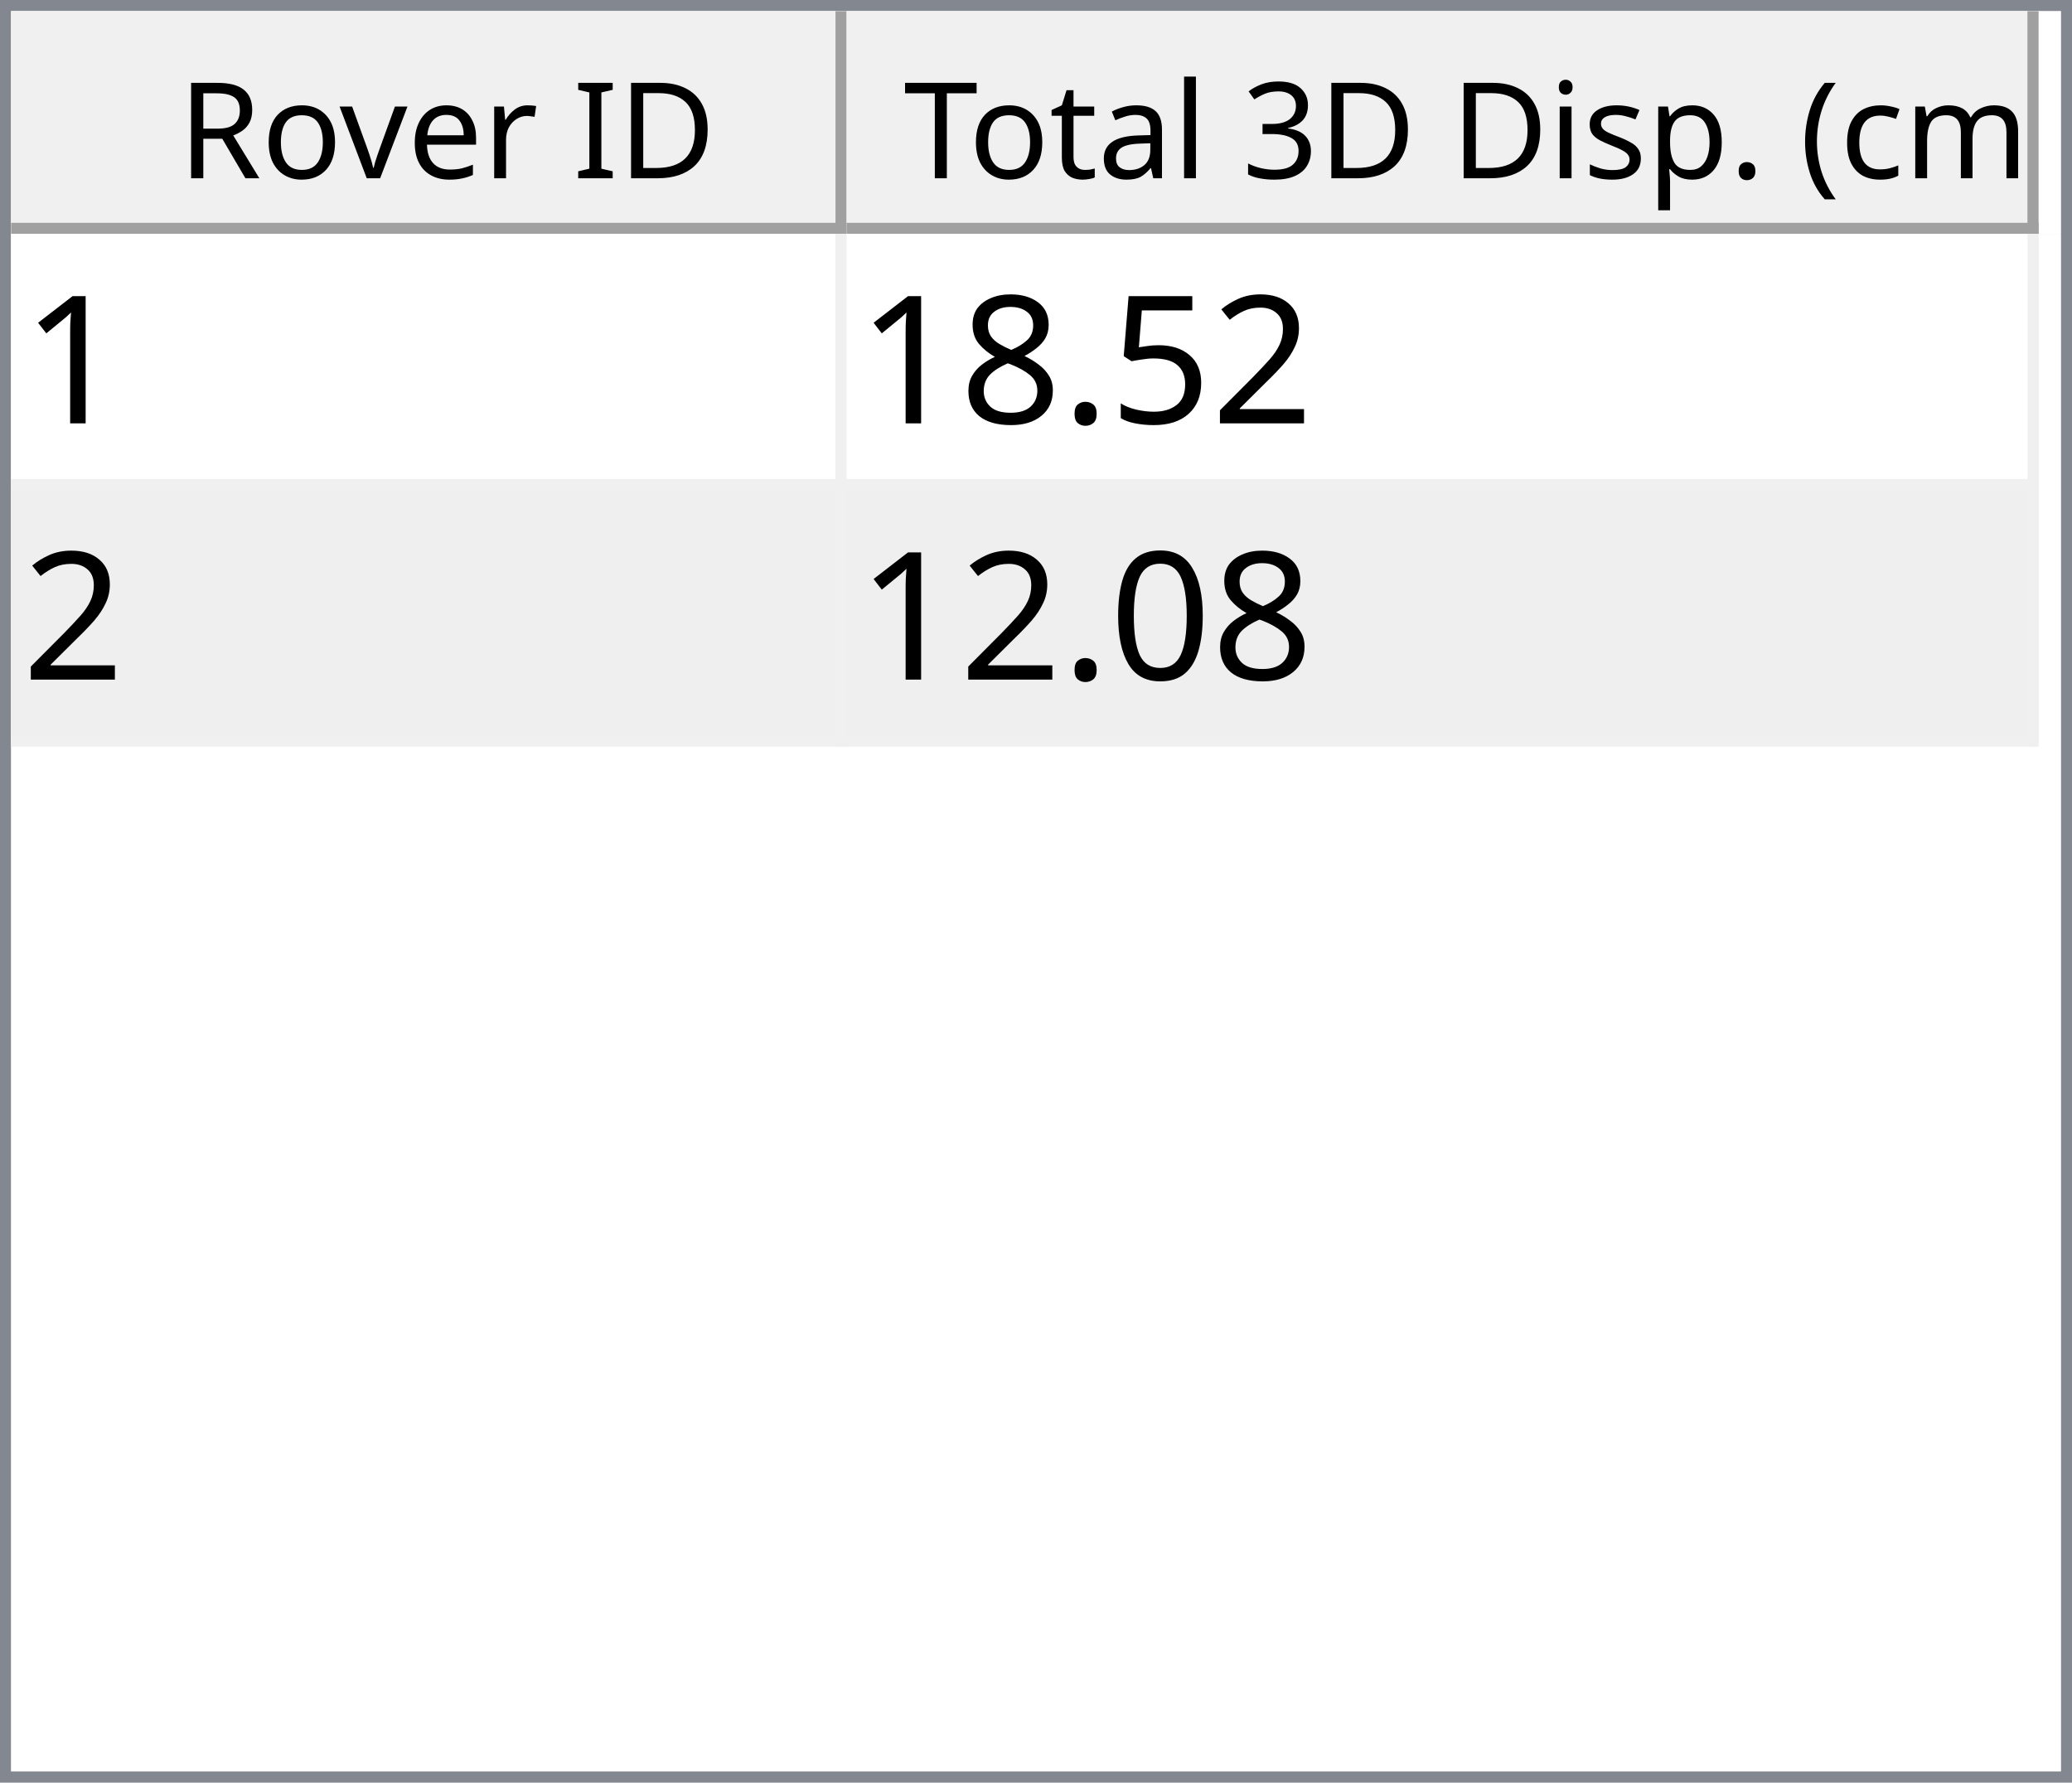
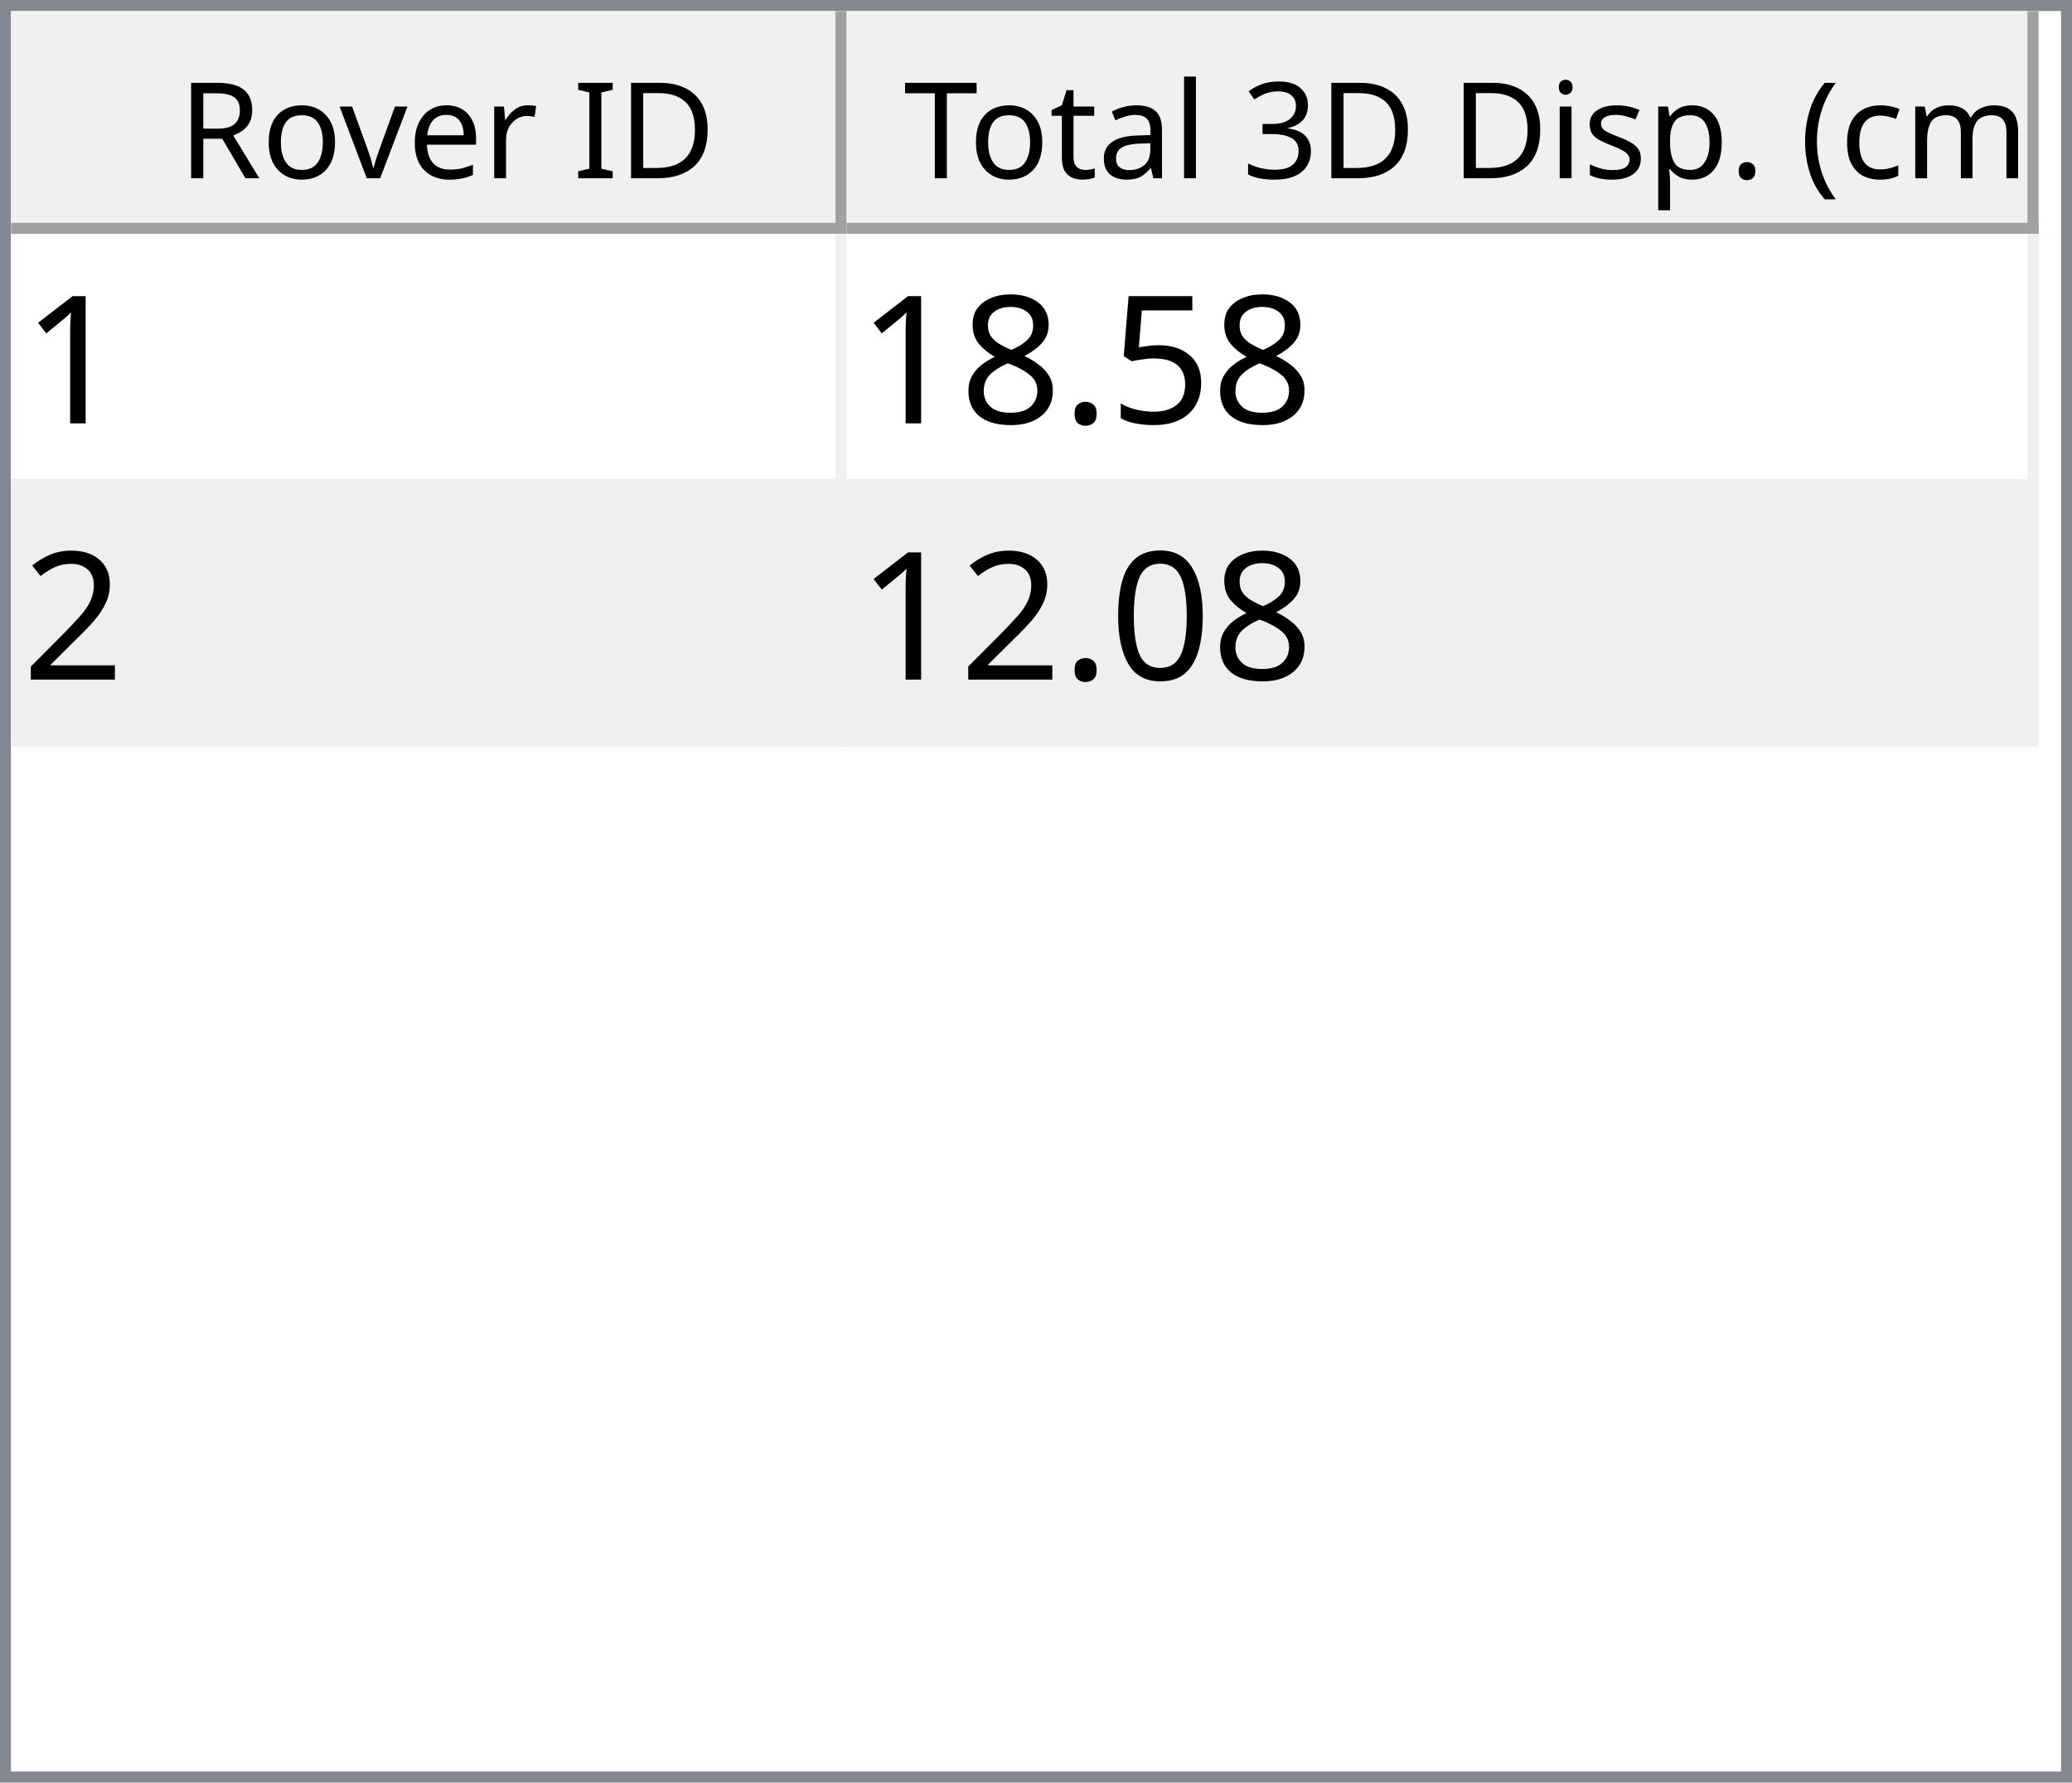
<svg xmlns="http://www.w3.org/2000/svg" style="fill-opacity:1; color-rendering:auto; color-interpolation:auto; text-rendering:auto; stroke:black; stroke-linecap:square; stroke-miterlimit:10; shape-rendering:auto; stroke-opacity:1; fill:black; stroke-dasharray:none; font-weight:normal; stroke-width:1; font-family:'Dialog'; font-style:normal; stroke-linejoin:miter; font-size:12px; stroke-dashoffset:0; image-rendering:auto;" width="186" height="160">
  <defs id="genericDefs" />
  <g>
    <defs id="defs1">
      <clipPath clipPathUnits="userSpaceOnUse" id="clipPath1">
        <path d="M0 0 L186 0 L186 160 L0 160 L0 0 Z" />
      </clipPath>
      <clipPath clipPathUnits="userSpaceOnUse" id="clipPath2">
        <path d="M0 0 L0 160 L186 160 L186 0 Z" />
      </clipPath>
      <clipPath clipPathUnits="userSpaceOnUse" id="clipPath3">
        <path d="M0 0 L0 20 L184 20 L184 0 Z" />
      </clipPath>
      <clipPath clipPathUnits="userSpaceOnUse" id="clipPath4">
        <path d="M0 0 L0 20 L75 20 L75 0 Z" />
      </clipPath>
      <clipPath clipPathUnits="userSpaceOnUse" id="clipPath5">
        <path d="M1 1 L1 19 L74 19 L74 1 Z" />
      </clipPath>
      <clipPath clipPathUnits="userSpaceOnUse" id="clipPath6">
        <path d="M0 0 L0 18 L73 18 L73 0 Z" />
      </clipPath>
      <clipPath clipPathUnits="userSpaceOnUse" id="clipPath7">
        <path d="M-0.5 -0.5 L-0.5 19.5 L74.5 19.5 L74.5 -0.5 Z" />
      </clipPath>
      <clipPath clipPathUnits="userSpaceOnUse" id="clipPath8">
        <path d="M0 0 L0 20 L107 20 L107 0 Z" />
      </clipPath>
      <clipPath clipPathUnits="userSpaceOnUse" id="clipPath9">
        <path d="M1 1 L1 19 L106 19 L106 1 Z" />
      </clipPath>
      <clipPath clipPathUnits="userSpaceOnUse" id="clipPath10">
        <path d="M0 0 L0 18 L105 18 L105 0 Z" />
      </clipPath>
      <clipPath clipPathUnits="userSpaceOnUse" id="clipPath11">
        <path d="M-0.5 -0.5 L-0.5 19.5 L106.5 19.5 L106.5 -0.5 Z" />
      </clipPath>
      <clipPath clipPathUnits="userSpaceOnUse" id="clipPath12">
        <path d="M0 0 L0 138 L184 138 L184 0 Z" />
      </clipPath>
      <clipPath clipPathUnits="userSpaceOnUse" id="clipPath13">
        <path d="M0 0 L0 46 L182 46 L182 0 Z" />
      </clipPath>
      <clipPath clipPathUnits="userSpaceOnUse" id="clipPath14">
        <path d="M-0.5 -0.5 L-0.5 45.5 L181.5 45.5 L181.5 -0.5 Z" />
      </clipPath>
      <clipPath clipPathUnits="userSpaceOnUse" id="clipPath15">
        <path d="M0 0 L0 22 L74 22 L74 0 Z" />
      </clipPath>
      <clipPath clipPathUnits="userSpaceOnUse" id="clipPath16">
        <path d="M0 0 L0 22 L106 22 L106 0 Z" />
      </clipPath>
      <font horiz-adv-x="64.551" id="font1">
        <font-face ascent="107.91" descent="25.098" units-per-em="100" style="font-style:normal; font-family:Segoe UI; font-weight:normal;" />
        <missing-glyph horiz-adv-x="64.551" d="M8.109 0 L8.109 68.266 L56.453 68.266 L56.453 0 L8.109 0 ZM15.328 7.234 L49.219 7.234 L49.219 61.031 L15.328 61.031 L15.328 7.234 Z" />
        <glyph unicode="D" horiz-adv-x="70.117" d="M9.188 0 L9.188 70.016 L28.516 70.016 Q65.531 70.016 65.531 35.891 Q65.531 19.672 55.25 9.836 Q44.969 0 27.734 0 L9.188 0 ZM17.391 62.594 L17.391 7.422 L27.828 7.422 Q41.609 7.422 49.273 14.797 Q56.938 22.172 56.938 35.688 Q56.938 62.594 28.328 62.594 L17.391 62.594 Z" />
        <glyph unicode="I" horiz-adv-x="26.611" d="M17.391 0 L9.188 0 L9.188 70.016 L17.391 70.016 L17.391 0 Z" />
        <glyph unicode=" " horiz-adv-x="27.393" d="" />
        <glyph unicode="r" horiz-adv-x="34.766" d="M34.188 41.891 Q32.078 43.5 28.125 43.5 Q23 43.5 19.555 38.672 Q16.109 33.844 16.109 25.484 L16.109 0 L8.109 0 L8.109 50 L16.109 50 L16.109 39.703 L16.312 39.703 Q18.016 44.969 21.531 47.922 Q25.047 50.875 29.391 50.875 Q32.516 50.875 34.188 50.203 L34.188 41.891 Z" />
        <glyph unicode="e" horiz-adv-x="52.295" d="M48.297 23 L12.984 23 Q13.188 14.656 17.484 10.109 Q21.781 5.562 29.297 5.562 Q37.75 5.562 44.828 11.141 L44.828 3.609 Q38.234 -1.172 27.391 -1.172 Q16.797 -1.172 10.742 5.641 Q4.688 12.453 4.688 24.812 Q4.688 36.469 11.305 43.82 Q17.922 51.172 27.734 51.172 Q37.547 51.172 42.922 44.828 Q48.297 38.484 48.297 27.203 L48.297 23 ZM40.094 29.781 Q40.047 36.719 36.75 40.578 Q33.453 44.438 27.594 44.438 Q21.922 44.438 17.969 40.383 Q14.016 36.328 13.094 29.781 L40.094 29.781 Z" />
        <glyph unicode="v" horiz-adv-x="47.9" d="M47.406 50 L27.484 0 L19.625 0 L0.688 50 L9.469 50 L22.172 13.672 Q23.578 9.672 23.922 6.688 L24.125 6.688 Q24.609 10.453 25.688 13.484 L38.969 50 L47.406 50 Z" />
        <glyph unicode="o" horiz-adv-x="58.594" d="M29 -1.172 Q17.922 -1.172 11.305 5.836 Q4.688 12.844 4.688 24.422 Q4.688 37.016 11.57 44.094 Q18.453 51.172 30.172 51.172 Q41.359 51.172 47.633 44.289 Q53.906 37.406 53.906 25.203 Q53.906 13.234 47.141 6.031 Q40.375 -1.172 29 -1.172 ZM29.594 44.438 Q21.875 44.438 17.383 39.188 Q12.891 33.938 12.891 24.703 Q12.891 15.828 17.43 10.695 Q21.969 5.562 29.594 5.562 Q37.359 5.562 41.531 10.594 Q45.703 15.625 45.703 24.906 Q45.703 34.281 41.531 39.359 Q37.359 44.438 29.594 44.438 Z" />
        <glyph unicode="R" horiz-adv-x="59.814" d="M59.375 0 L49.609 0 L37.891 19.625 Q36.281 22.359 34.766 24.289 Q33.25 26.219 31.664 27.438 Q30.078 28.656 28.25 29.219 Q26.422 29.781 24.125 29.781 L17.391 29.781 L17.391 0 L9.188 0 L9.188 70.016 L30.078 70.016 Q34.672 70.016 38.555 68.867 Q42.438 67.719 45.289 65.375 Q48.141 63.031 49.758 59.547 Q51.375 56.062 51.375 51.375 Q51.375 47.703 50.273 44.656 Q49.172 41.609 47.148 39.211 Q45.125 36.812 42.266 35.133 Q39.406 33.453 35.844 32.516 L35.844 32.328 Q37.594 31.547 38.891 30.547 Q40.188 29.547 41.359 28.18 Q42.531 26.812 43.68 25.078 Q44.828 23.344 46.234 21.047 L59.375 0 ZM17.391 62.594 L17.391 37.203 L28.516 37.203 Q31.594 37.203 34.203 38.133 Q36.812 39.062 38.719 40.797 Q40.625 42.531 41.703 45.047 Q42.781 47.562 42.781 50.688 Q42.781 56.297 39.141 59.445 Q35.5 62.594 28.609 62.594 L17.391 62.594 Z" />
        <glyph unicode=")" horiz-adv-x="30.176" d="M8.297 -15.922 L1.172 -15.922 Q16.406 2.344 16.406 26.812 Q16.406 51.469 1.078 70.016 L8.297 70.016 Q23.531 52.156 23.531 26.703 Q23.531 1.375 8.297 -15.922 Z" />
        <glyph unicode="m" horiz-adv-x="86.133" d="M79.109 0 L71.094 0 L71.094 28.719 Q71.094 37.016 68.531 40.727 Q65.969 44.438 59.906 44.438 Q54.781 44.438 51.195 39.75 Q47.609 35.062 47.609 28.516 L47.609 0 L39.594 0 L39.594 29.688 Q39.594 44.438 28.219 44.438 Q22.953 44.438 19.531 40.016 Q16.109 35.594 16.109 28.516 L16.109 0 L8.109 0 L8.109 50 L16.109 50 L16.109 42.094 L16.312 42.094 Q21.625 51.172 31.844 51.172 Q36.969 51.172 40.773 48.312 Q44.578 45.453 46 40.828 Q51.562 51.172 62.594 51.172 Q79.109 51.172 79.109 30.812 L79.109 0 Z" />
        <glyph unicode="c" horiz-adv-x="46.191" d="M42.188 2.297 Q36.422 -1.172 28.516 -1.172 Q17.828 -1.172 11.258 5.789 Q4.688 12.75 4.688 23.828 Q4.688 36.188 11.766 43.68 Q18.844 51.172 30.672 51.172 Q37.25 51.172 42.281 48.734 L42.281 40.531 Q36.719 44.438 30.375 44.438 Q22.703 44.438 17.797 38.945 Q12.891 33.453 12.891 24.516 Q12.891 15.719 17.508 10.641 Q22.125 5.562 29.891 5.562 Q36.422 5.562 42.188 9.906 L42.188 2.297 Z" />
        <glyph unicode="(" horiz-adv-x="30.176" d="M29.109 -15.922 L21.969 -15.922 Q6.844 1.375 6.844 26.703 Q6.844 52.156 21.969 70.016 L29.203 70.016 Q13.875 51.469 13.875 26.812 Q13.875 2.344 29.109 -15.922 Z" />
        <glyph unicode="." horiz-adv-x="21.68" d="M10.891 -1.078 Q8.641 -1.078 7.055 0.539 Q5.469 2.156 5.469 4.391 Q5.469 6.641 7.055 8.273 Q8.641 9.906 10.891 9.906 Q13.188 9.906 14.797 8.273 Q16.406 6.641 16.406 4.391 Q16.406 2.156 14.797 0.539 Q13.188 -1.078 10.891 -1.078 Z" />
        <glyph unicode="p" horiz-adv-x="58.789" d="M16.312 7.234 L16.109 7.234 L16.109 -23 L8.109 -23 L8.109 50 L16.109 50 L16.109 41.219 L16.312 41.219 Q22.219 51.172 33.594 51.172 Q43.266 51.172 48.688 44.461 Q54.109 37.75 54.109 26.469 Q54.109 13.922 48 6.375 Q41.891 -1.172 31.297 -1.172 Q21.578 -1.172 16.312 7.234 ZM16.109 27.391 L16.109 20.406 Q16.109 14.203 20.141 9.883 Q24.172 5.562 30.375 5.562 Q37.641 5.562 41.773 11.133 Q45.906 16.703 45.906 26.609 Q45.906 34.969 42.047 39.703 Q38.188 44.438 31.594 44.438 Q24.609 44.438 20.359 39.578 Q16.109 34.719 16.109 27.391 Z" />
        <glyph unicode="s" horiz-adv-x="42.432" d="M5.078 1.812 L5.078 10.406 Q11.625 5.562 19.484 5.562 Q30.031 5.562 30.031 12.594 Q30.031 14.594 29.125 15.992 Q28.219 17.391 26.68 18.461 Q25.141 19.531 23.07 20.383 Q21 21.234 18.609 22.172 Q15.281 23.484 12.766 24.828 Q10.25 26.172 8.57 27.859 Q6.891 29.547 6.031 31.695 Q5.172 33.844 5.172 36.719 Q5.172 40.234 6.789 42.945 Q8.406 45.656 11.086 47.484 Q13.766 49.312 17.211 50.242 Q20.656 51.172 24.312 51.172 Q30.812 51.172 35.938 48.922 L35.938 40.828 Q30.422 44.438 23.25 44.438 Q21 44.438 19.195 43.922 Q17.391 43.406 16.094 42.477 Q14.797 41.547 14.086 40.258 Q13.375 38.969 13.375 37.406 Q13.375 35.453 14.086 34.133 Q14.797 32.812 16.164 31.789 Q17.531 30.766 19.484 29.938 Q21.438 29.109 23.922 28.125 Q27.25 26.859 29.883 25.516 Q32.516 24.172 34.375 22.484 Q36.234 20.797 37.234 18.602 Q38.234 16.406 38.234 13.375 Q38.234 9.672 36.602 6.938 Q34.969 4.203 32.234 2.398 Q29.5 0.594 25.93 -0.289 Q22.359 -1.172 18.453 -1.172 Q10.75 -1.172 5.078 1.812 Z" />
        <glyph unicode="i" horiz-adv-x="24.219" d="M12.203 62.703 Q10.062 62.703 8.547 64.164 Q7.031 65.625 7.031 67.875 Q7.031 70.125 8.547 71.609 Q10.062 73.094 12.203 73.094 Q14.406 73.094 15.945 71.609 Q17.484 70.125 17.484 67.875 Q17.484 65.719 15.945 64.211 Q14.406 62.703 12.203 62.703 ZM16.109 0 L8.109 0 L8.109 50 L16.109 50 L16.109 0 Z" />
        <glyph unicode="3" horiz-adv-x="53.906" d="M46.531 19.828 Q46.531 15.094 44.75 11.211 Q42.969 7.328 39.719 4.57 Q36.469 1.812 31.93 0.297 Q27.391 -1.219 21.922 -1.219 Q11.922 -1.219 6 2.594 L6 11.188 Q13.094 5.609 22.219 5.609 Q25.875 5.609 28.828 6.539 Q31.781 7.469 33.906 9.227 Q36.031 10.984 37.18 13.477 Q38.328 15.969 38.328 19.094 Q38.328 32.812 18.797 32.812 L12.984 32.812 L12.984 39.594 L18.5 39.594 Q35.797 39.594 35.797 52.484 Q35.797 64.406 22.609 64.406 Q15.188 64.406 8.688 59.422 L8.688 67.188 Q15.375 71.188 24.609 71.188 Q29 71.188 32.57 69.969 Q36.141 68.75 38.68 66.555 Q41.219 64.359 42.609 61.281 Q44 58.203 44 54.5 Q44 40.672 30.031 36.719 L30.031 36.531 Q33.594 36.141 36.625 34.797 Q39.656 33.453 41.852 31.305 Q44.047 29.156 45.289 26.25 Q46.531 23.344 46.531 19.828 Z" />
        <glyph unicode="l" horiz-adv-x="24.219" d="M16.109 0 L8.109 0 L8.109 74.031 L16.109 74.031 L16.109 0 Z" />
        <glyph unicode="a" horiz-adv-x="50.879" d="M43.891 0 L35.891 0 L35.891 7.812 L35.688 7.812 Q30.469 -1.172 20.312 -1.172 Q12.844 -1.172 8.617 2.781 Q4.391 6.734 4.391 13.281 Q4.391 27.297 20.906 29.594 L35.891 31.688 Q35.891 44.438 25.594 44.438 Q16.547 44.438 9.281 38.281 L9.281 46.484 Q16.656 51.172 26.266 51.172 Q43.891 51.172 43.891 32.516 L43.891 0 ZM35.891 25.297 L23.828 23.641 Q18.266 22.859 15.43 20.875 Q12.594 18.891 12.594 13.875 Q12.594 10.203 15.211 7.883 Q17.828 5.562 22.172 5.562 Q28.125 5.562 32.008 9.742 Q35.891 13.922 35.891 20.312 L35.891 25.297 Z" />
        <glyph unicode="t" horiz-adv-x="33.887" d="M31.297 0.484 Q28.469 -1.078 23.828 -1.078 Q10.688 -1.078 10.688 13.578 L10.688 43.172 L2.094 43.172 L2.094 50 L10.688 50 L10.688 62.203 L18.703 64.797 L18.703 50 L31.297 50 L31.297 43.172 L18.703 43.172 L18.703 14.984 Q18.703 9.969 20.414 7.82 Q22.125 5.672 26.078 5.672 Q29.109 5.672 31.297 7.328 L31.297 0.484 Z" />
        <glyph unicode="T" horiz-adv-x="52.393" d="M50.594 62.594 L30.375 62.594 L30.375 0 L22.172 0 L22.172 62.594 L2 62.594 L2 70.016 L50.594 70.016 L50.594 62.594 Z" />
      </font>
      <font horiz-adv-x="75.0" id="font2">
        <font-face ascent="100.537" descent="21.973" units-per-em="100" style="font-style:normal; font-family:sans-serif; font-weight:normal;" />
        <missing-glyph horiz-adv-x="75.0" d="M12.5 0 L12.5 62.5 L62.5 62.5 L62.5 0 L12.5 0 ZM14.062 1.562 L60.938 1.562 L60.938 60.938 L14.062 60.938 L14.062 1.562 Z" />
        <glyph unicode="1" horiz-adv-x="55.615" d="M37.25 0 L28.469 0 L28.469 56 Q25.297 52.984 20.141 49.953 Q14.984 46.922 10.891 45.406 L10.891 53.906 Q18.266 57.375 23.781 62.305 Q29.297 67.234 31.594 71.875 L37.25 71.875 L37.25 0 Z" />
-         <glyph unicode="2" horiz-adv-x="55.615" d="M50.344 8.453 L50.344 0 L3.031 0 Q2.938 3.172 4.047 6.109 Q5.859 10.938 9.836 15.625 Q13.812 20.312 21.344 26.469 Q33.016 36.031 37.117 41.625 Q41.219 47.219 41.219 52.203 Q41.219 57.422 37.477 61.008 Q33.734 64.594 27.734 64.594 Q21.391 64.594 17.578 60.789 Q13.766 56.984 13.719 50.25 L4.688 51.172 Q5.609 61.281 11.664 66.578 Q17.719 71.875 27.938 71.875 Q38.234 71.875 44.242 66.164 Q50.25 60.453 50.25 52 Q50.25 47.703 48.492 43.555 Q46.734 39.406 42.656 34.812 Q38.578 30.219 29.109 22.219 Q21.188 15.578 18.945 13.211 Q16.703 10.844 15.234 8.453 L50.344 8.453 Z" />
        <glyph unicode="5" horiz-adv-x="55.615" d="M4.156 18.75 L13.375 19.531 Q14.406 12.797 18.141 9.398 Q21.875 6 27.156 6 Q33.5 6 37.891 10.789 Q42.281 15.578 42.281 23.484 Q42.281 31 38.062 35.352 Q33.844 39.703 27 39.703 Q22.75 39.703 19.336 37.773 Q15.922 35.844 13.969 32.766 L5.719 33.844 L12.641 70.609 L48.25 70.609 L48.25 62.203 L19.672 62.203 L15.828 42.969 Q22.266 47.469 29.344 47.469 Q38.719 47.469 45.164 40.969 Q51.609 34.469 51.609 24.266 Q51.609 14.547 45.953 7.469 Q39.062 -1.219 27.156 -1.219 Q17.391 -1.219 11.211 4.25 Q5.031 9.719 4.156 18.75 Z" />
        <glyph unicode="." horiz-adv-x="27.783" d="M9.078 0 L9.078 10.016 L19.094 10.016 L19.094 0 L9.078 0 Z" />
        <glyph unicode="8" horiz-adv-x="55.615" d="M17.672 38.812 Q12.203 40.828 9.57 44.539 Q6.938 48.25 6.938 53.422 Q6.938 61.234 12.555 66.555 Q18.172 71.875 27.484 71.875 Q36.859 71.875 42.578 66.43 Q48.297 60.984 48.297 53.172 Q48.297 48.188 45.68 44.508 Q43.062 40.828 37.75 38.812 Q44.344 36.672 47.781 31.883 Q51.219 27.094 51.219 20.453 Q51.219 11.281 44.727 5.031 Q38.234 -1.219 27.641 -1.219 Q17.047 -1.219 10.547 5.055 Q4.047 11.328 4.047 20.703 Q4.047 27.688 7.594 32.398 Q11.141 37.109 17.672 38.812 ZM15.922 53.719 Q15.922 48.641 19.195 45.414 Q22.469 42.188 27.688 42.188 Q32.766 42.188 36.016 45.383 Q39.266 48.578 39.266 53.219 Q39.266 58.062 35.914 61.359 Q32.562 64.656 27.594 64.656 Q22.562 64.656 19.242 61.43 Q15.922 58.203 15.922 53.719 ZM13.094 20.656 Q13.094 16.891 14.875 13.375 Q16.656 9.859 20.172 7.93 Q23.688 6 27.734 6 Q34.031 6 38.133 10.055 Q42.234 14.109 42.234 20.359 Q42.234 26.703 38.016 30.859 Q33.797 35.016 27.438 35.016 Q21.234 35.016 17.164 30.914 Q13.094 26.812 13.094 20.656 Z" />
+         <glyph unicode="2" horiz-adv-x="55.615" d="M50.344 8.453 L50.344 0 L3.031 0 Q2.938 3.172 4.047 6.109 Q5.859 10.938 9.836 15.625 Q13.812 20.312 21.344 26.469 Q33.016 36.031 37.117 41.625 Q41.219 47.219 41.219 52.203 Q41.219 57.422 37.477 61.008 Q33.734 64.594 27.734 64.594 Q21.391 64.594 17.578 60.789 Q13.766 56.984 13.719 50.25 L4.688 51.172 Q5.609 61.281 11.664 66.578 Q17.719 71.875 27.938 71.875 Q38.234 71.875 44.242 66.164 Q50.25 60.453 50.25 52 Q50.25 47.703 48.492 43.555 Q46.734 39.406 42.656 34.812 Q38.578 30.219 29.109 22.219 Q21.188 15.578 18.945 13.211 Q16.703 10.844 15.234 8.453 L50.344 8.453 Z" />
        <glyph unicode="0" horiz-adv-x="55.615" d="M4.156 35.297 Q4.156 48 6.766 55.742 Q9.375 63.484 14.523 67.68 Q19.672 71.875 27.484 71.875 Q33.25 71.875 37.594 69.555 Q41.938 67.234 44.773 62.867 Q47.609 58.5 49.219 52.227 Q50.828 45.953 50.828 35.297 Q50.828 22.703 48.242 14.969 Q45.656 7.234 40.508 3.008 Q35.359 -1.219 27.484 -1.219 Q17.141 -1.219 11.234 6.203 Q4.156 15.141 4.156 35.297 ZM13.188 35.297 Q13.188 17.672 17.312 11.836 Q21.438 6 27.484 6 Q33.547 6 37.672 11.859 Q41.797 17.719 41.797 35.297 Q41.797 52.984 37.672 58.789 Q33.547 64.594 27.391 64.594 Q21.344 64.594 17.719 59.469 Q13.188 52.938 13.188 35.297 Z" />
      </font>
    </defs>
    <g style="fill:white; stroke:white;">
      <rect x="0" y="0" width="186" style="clip-path:url(#clipPath1); stroke:none;" height="160" />
    </g>
    <g style="fill:white; text-rendering:optimizeSpeed; color-rendering:optimizeSpeed; image-rendering:optimizeSpeed; shape-rendering:crispEdges; stroke:white; color-interpolation:sRGB;">
      <rect x="0" width="186" height="160" y="0" style="stroke:none;" />
      <path style="stroke:none;" d="M0 160 L186 160 L186 0 L0 0 Z" />
    </g>
    <g style="fill:rgb(240,240,240); font-family:'Segoe UI'; stroke:rgb(240,240,240);">
      <rect x="0" y="0" width="186" style="clip-path:url(#clipPath2); stroke:none;" height="160" />
    </g>
    <g style="fill:rgb(130,135,144); font-family:'Segoe UI'; stroke:rgb(130,135,144);">
      <path d="M0 0 L186 0 L186 160 L0 160 L0 0 ZM1 1 L185 1 L185 159 L1 159 L1 1 Z" style="fill-rule:evenodd; clip-path:url(#clipPath2); stroke:none;" />
    </g>
    <g style="fill:white; font-family:'Segoe UI'; stroke:white;" transform="translate(1,1)">
      <rect x="0" y="0" width="184" style="clip-path:url(#clipPath3); stroke:none;" height="20" />
    </g>
    <g style="fill:rgb(240,240,240); font-family:'Segoe UI'; stroke:rgb(240,240,240);" transform="translate(1,1)">
      <rect x="0" y="0" width="75" style="clip-path:url(#clipPath4); stroke:none;" height="20" />
    </g>
    <g style="font-family:'Segoe UI';" transform="translate(2,2)">
      <text x="14" xml:space="preserve" y="14" style="clip-path:url(#clipPath6); stroke:none;">Rover ID</text>
    </g>
    <g style="fill:rgb(160,160,160); font-family:'Segoe UI'; stroke:rgb(160,160,160); stroke-linejoin:bevel;" transform="translate(1.5,1.5)">
      <line x1="74" x2="74" y1="0" style="fill:none; clip-path:url(#clipPath7);" y2="19" />
    </g>
    <g style="fill:rgb(160,160,160); font-family:'Segoe UI'; stroke:rgb(160,160,160); stroke-linejoin:bevel;" transform="matrix(1,0,0,1,1,1) translate(0.5,0.5)">
      <line x1="0" x2="74" y1="19" style="fill:none; clip-path:url(#clipPath7);" y2="19" />
    </g>
    <g style="fill:rgb(240,240,240); font-family:'Segoe UI'; stroke:rgb(240,240,240);" transform="translate(76,1)">
      <rect x="0" y="0" width="107" style="clip-path:url(#clipPath8); stroke:none;" height="20" />
    </g>
    <g style="font-family:'Segoe UI';" transform="translate(77,2)">
      <text x="1" xml:space="preserve" y="14" style="clip-path:url(#clipPath10); stroke:none;"> Total 3D Disp. (cm)</text>
    </g>
    <g style="fill:rgb(160,160,160); font-family:'Segoe UI'; stroke:rgb(160,160,160); stroke-linejoin:bevel;" transform="translate(76.5,1.5)">
      <line x1="106" x2="106" y1="0" style="fill:none; clip-path:url(#clipPath11);" y2="19" />
    </g>
    <g style="fill:rgb(160,160,160); font-family:'Segoe UI'; stroke:rgb(160,160,160); stroke-linejoin:bevel;" transform="matrix(1,0,0,1,76,1) translate(0.5,0.5)">
      <line x1="0" x2="106" y1="19" style="fill:none; clip-path:url(#clipPath11);" y2="19" />
    </g>
    <g style="fill:white; font-family:'Segoe UI'; stroke:white;" transform="translate(1,21)">
      <rect x="0" y="0" width="184" style="clip-path:url(#clipPath12); stroke:none;" height="138" />
    </g>
    <g style="fill:rgb(240,240,240); font-size:16px; font-family:sans-serif; stroke:rgb(240,240,240);" transform="translate(1,21)">
      <rect x="0" y="0" width="182" style="clip-path:url(#clipPath13); stroke:none;" height="46" />
      <line transform="translate(0.5,0.5)" x1="0" x2="181" y1="22" style="clip-path:url(#clipPath14); fill:none; stroke-linejoin:bevel;" y2="22" />
    </g>
    <g transform="matrix(1,0,0,1,1,21) translate(0.5,0.5)" style="fill:rgb(240,240,240); font-size:16px; font-family:sans-serif; stroke:rgb(240,240,240); stroke-linejoin:bevel;">
      <line x1="0" x2="181" y1="45" style="fill:none; clip-path:url(#clipPath14);" y2="45" />
    </g>
    <g transform="matrix(1,0,0,1,1,21) translate(0.5,0.5)" style="fill:rgb(240,240,240); font-size:16px; font-family:sans-serif; stroke:rgb(240,240,240); stroke-linejoin:bevel;">
      <line x1="74" x2="74" y1="0" style="fill:none; clip-path:url(#clipPath14);" y2="45" />
    </g>
    <g transform="matrix(1,0,0,1,1,21) translate(0.5,0.5)" style="fill:rgb(240,240,240); font-size:16px; font-family:sans-serif; stroke:rgb(240,240,240); stroke-linejoin:bevel;">
      <line x1="181" x2="181" y1="0" style="fill:none; clip-path:url(#clipPath14);" y2="45" />
    </g>
    <g style="fill:white; font-size:16px; font-family:sans-serif; stroke:white;" transform="matrix(1,0,0,1,1,21)">
      <rect x="0" y="0" width="74" style="clip-path:url(#clipPath15); stroke:none;" height="22" />
      <text x="1" y="17" style="fill:black; clip-path:url(#clipPath15); stroke:none;" xml:space="preserve">1</text>
    </g>
    <g style="fill:white; font-size:16px; font-family:sans-serif; stroke:white;" transform="matrix(1,0,0,1,1,21) translate(75,0)">
      <rect x="0" y="0" width="106" style="clip-path:url(#clipPath16); stroke:none;" height="22" />
-       <text x="1" y="17" style="fill:black; clip-path:url(#clipPath16); stroke:none;" xml:space="preserve">18.52</text>
+       <text x="1" y="17" style="fill:black; clip-path:url(#clipPath16); stroke:none;" xml:space="preserve">18.58</text>
    </g>
    <g style="fill:rgb(239,239,239); font-size:16px; font-family:sans-serif; stroke:rgb(239,239,239);" transform="matrix(1,0,0,1,1,21) translate(0,23)">
      <rect x="0" y="0" width="74" style="clip-path:url(#clipPath15); stroke:none;" height="22" />
      <text x="1" y="17" style="fill:black; clip-path:url(#clipPath15); stroke:none;" xml:space="preserve">2</text>
    </g>
    <g style="fill:rgb(239,239,239); font-size:16px; font-family:sans-serif; stroke:rgb(239,239,239);" transform="matrix(1,0,0,1,1,21) translate(75,23)">
      <rect x="0" y="0" width="106" style="clip-path:url(#clipPath16); stroke:none;" height="22" />
      <text x="1" y="17" style="fill:black; clip-path:url(#clipPath16); stroke:none;" xml:space="preserve">12.08</text>
    </g>
  </g>
</svg>
